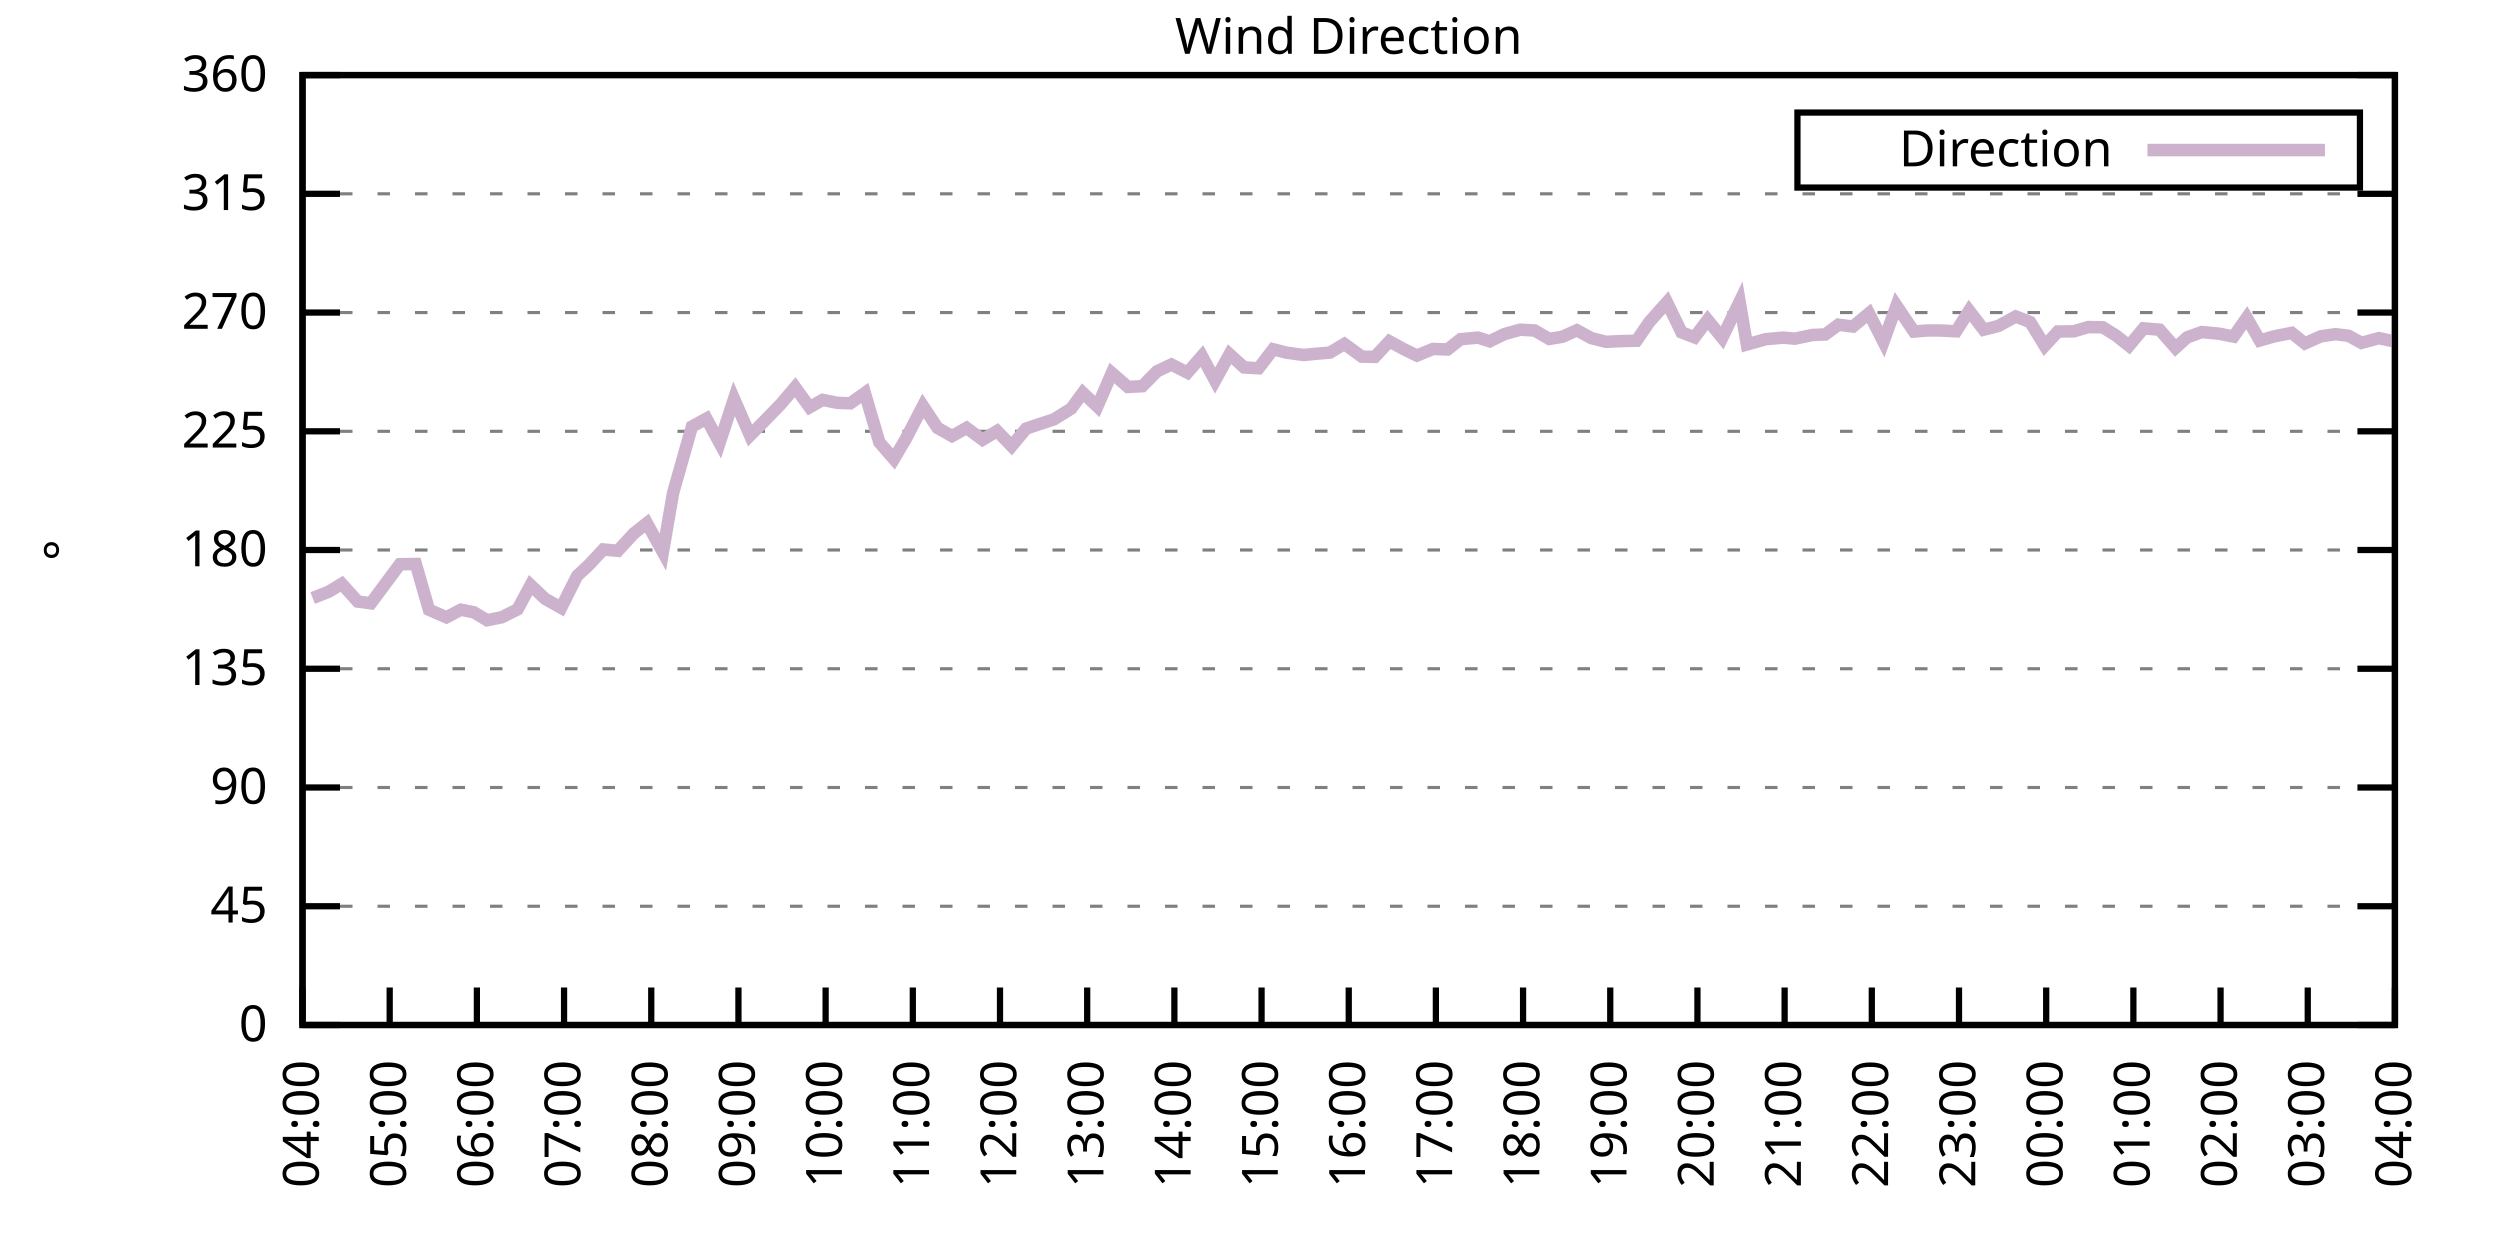
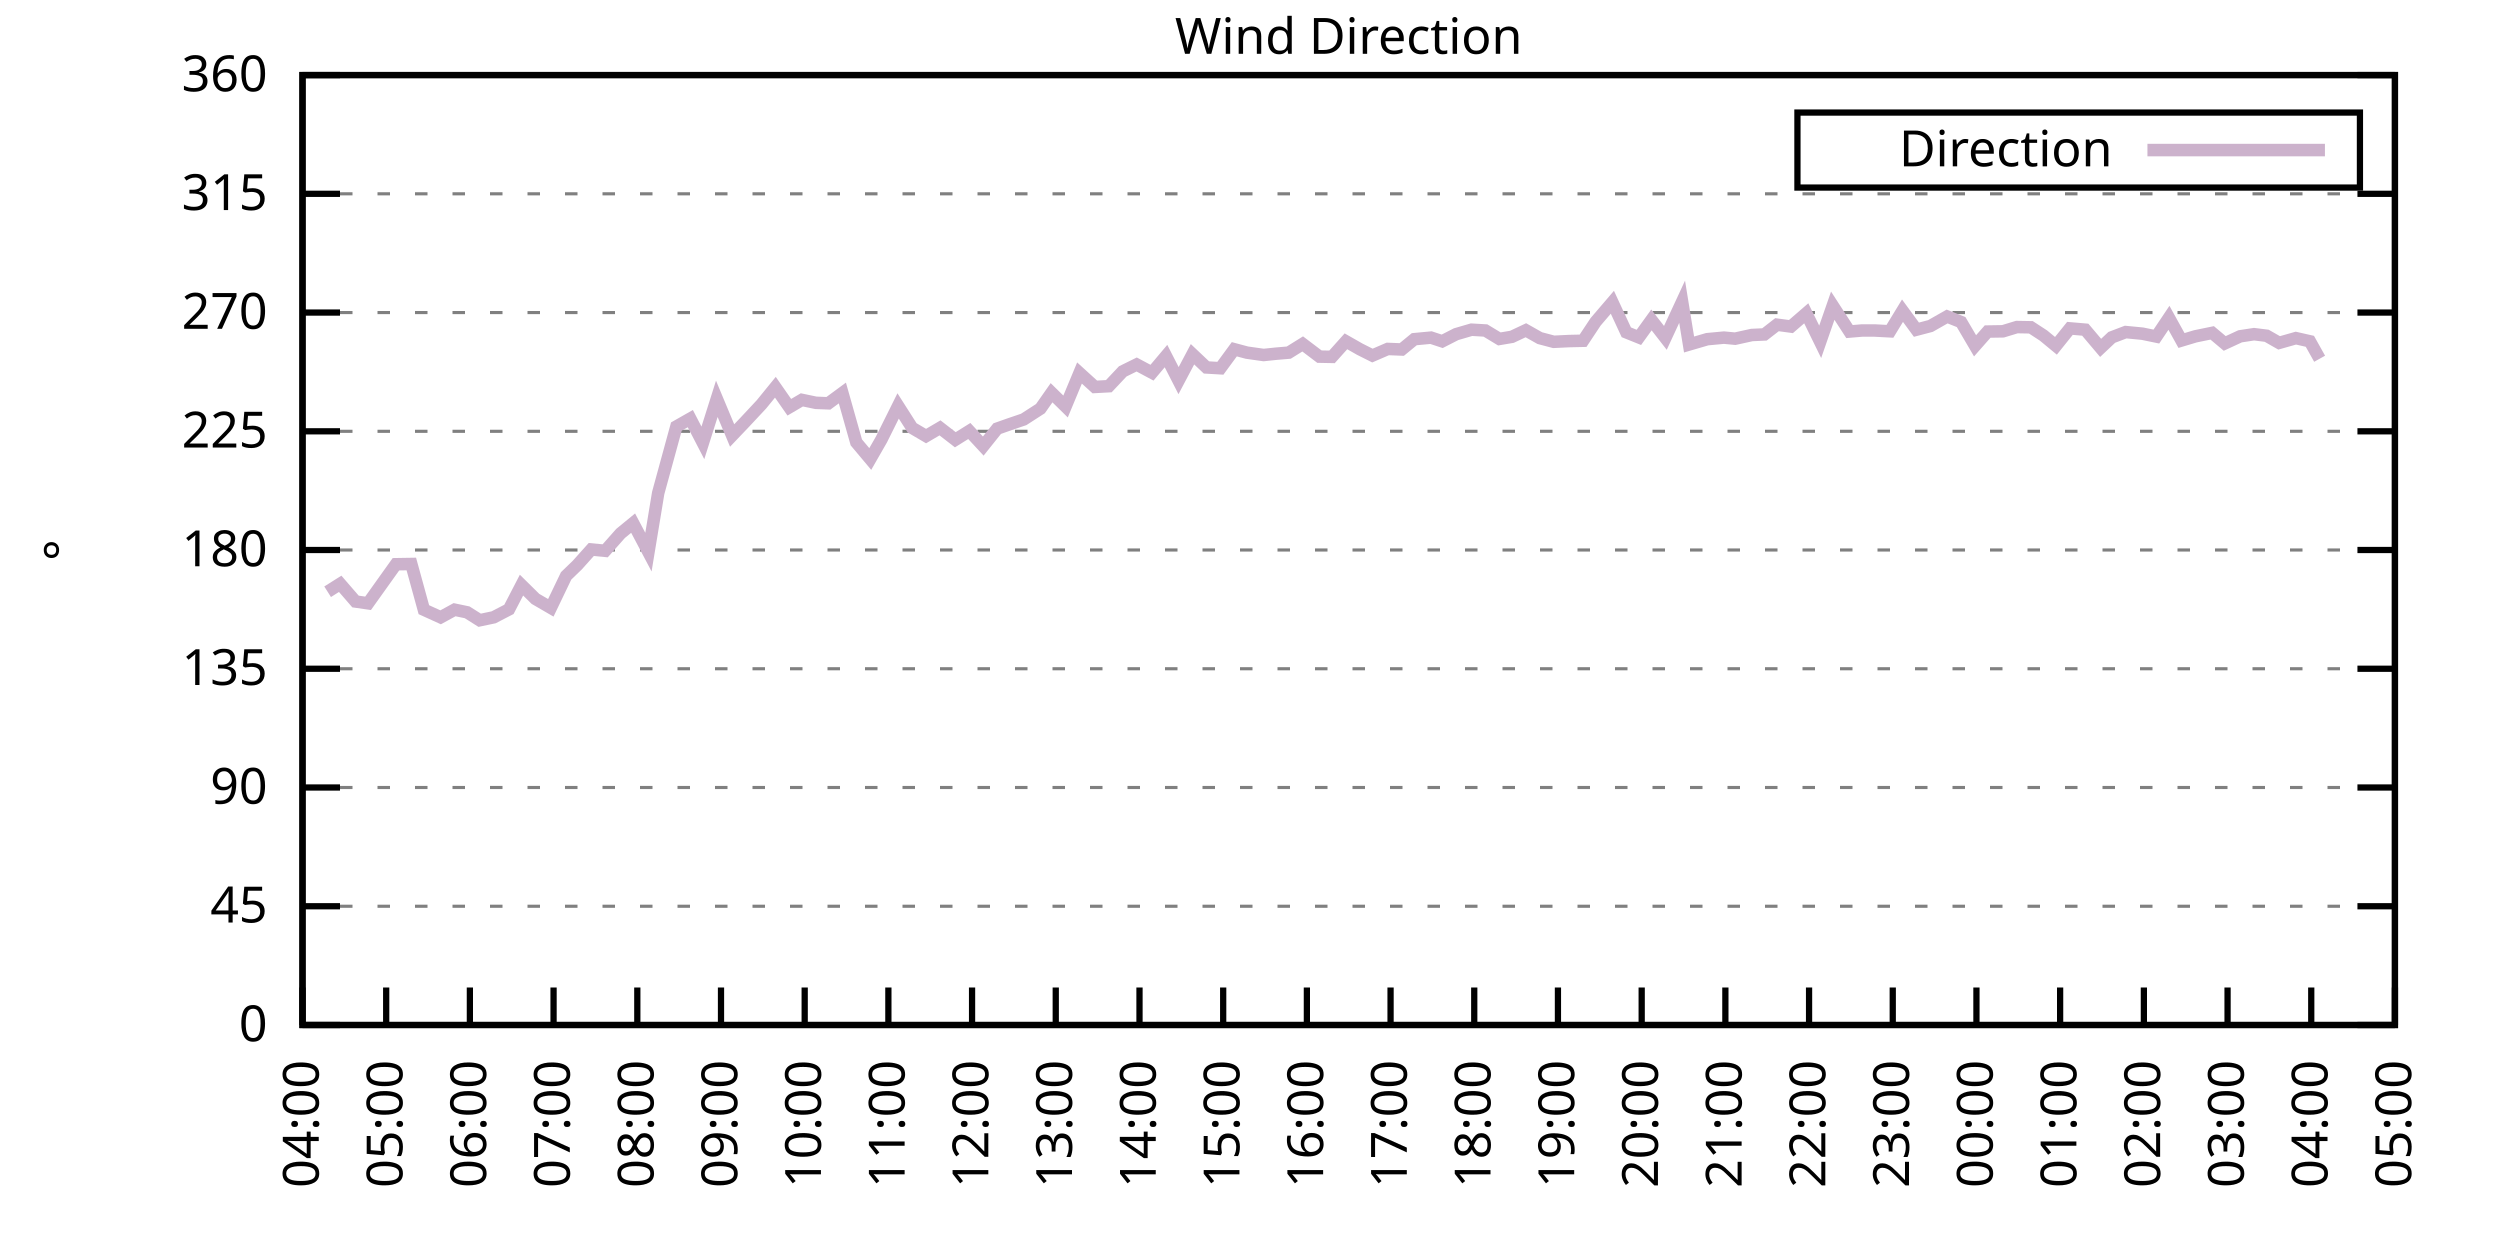
<svg xmlns="http://www.w3.org/2000/svg" xmlns:xlink="http://www.w3.org/1999/xlink" width="400" height="200" viewBox="0 0 400 200">
  <g id="gnuplot_canvas">
    <rect x="0" y="0" width="400" height="200" fill="none" />
    <defs>
      <circle id="gpDot" r="0.5" stroke-width="0.5" stroke="currentColor" />
      <path id="gpPt0" stroke-width="0.333" stroke="currentColor" d="M-1,0 h2 M0,-1 v2" />
      <path id="gpPt1" stroke-width="0.333" stroke="currentColor" d="M-1,-1 L1,1 M1,-1 L-1,1" />
      <path id="gpPt2" stroke-width="0.333" stroke="currentColor" d="M-1,0 L1,0 M0,-1 L0,1 M-1,-1 L1,1 M-1,1 L1,-1" />
      <rect id="gpPt3" stroke-width="0.333" stroke="currentColor" x="-1" y="-1" width="2" height="2" />
      <rect id="gpPt4" stroke-width="0.333" stroke="currentColor" fill="currentColor" x="-1" y="-1" width="2" height="2" />
      <circle id="gpPt5" stroke-width="0.333" stroke="currentColor" cx="0" cy="0" r="1" />
      <use xlink:href="#gpPt5" id="gpPt6" fill="currentColor" stroke="none" />
      <path id="gpPt7" stroke-width="0.333" stroke="currentColor" d="M0,-1.33 L-1.33,0.67 L1.33,0.67 z" />
      <use xlink:href="#gpPt7" id="gpPt8" fill="currentColor" stroke="none" />
      <use xlink:href="#gpPt7" id="gpPt9" stroke="currentColor" transform="rotate(180)" />
      <use xlink:href="#gpPt9" id="gpPt10" fill="currentColor" stroke="none" />
      <use xlink:href="#gpPt3" id="gpPt11" stroke="currentColor" transform="rotate(45)" />
      <use xlink:href="#gpPt11" id="gpPt12" fill="currentColor" stroke="none" />
      <path id="gpPt13" stroke-width="0.333" stroke="currentColor" d="M0,1.330 L1.265,0.411 L0.782,-1.067 L-0.782,-1.076 L-1.265,0.411 z" />
      <use xlink:href="#gpPt13" id="gpPt14" fill="currentColor" stroke="none" />
      <filter id="textbox" filterUnits="objectBoundingBox" x="0" y="0" height="1" width="1">
        <feFlood flood-color="white" flood-opacity="1" result="bgnd" />
        <feComposite in="SourceGraphic" in2="bgnd" operator="atop" />
      </filter>
      <filter id="greybox" filterUnits="objectBoundingBox" x="0" y="0" height="1" width="1">
        <feFlood flood-color="lightgrey" flood-opacity="1" result="grey" />
        <feComposite in="SourceGraphic" in2="grey" operator="atop" />
      </filter>
    </defs>
    <g fill="none" color="white" stroke="currentColor" stroke-width="1.00" stroke-linecap="butt" stroke-linejoin="miter">
</g>
    <g fill="none" color="black" stroke="currentColor" stroke-width="1.00" stroke-linecap="butt" stroke-linejoin="miter">
      <g stroke="none" shape-rendering="crispEdges">
        <polygon fill="rgb(255, 255, 255)" points="48.40,164.00 383.18,164.00 383.18,12.02 48.40,12.02 " />
      </g>
    </g>
    <g fill="none" color="black" stroke="currentColor" stroke-width="1.00" stroke-linecap="butt" stroke-linejoin="miter">
</g>
    <g fill="none" color="black" stroke="black" stroke-width="0.50" stroke-linecap="butt" stroke-linejoin="miter">
</g>
    <g fill="none" color="gray" stroke="currentColor" stroke-width="0.50" stroke-linecap="butt" stroke-linejoin="miter">
      <path stroke="gray" stroke-dasharray="2,4" class="gridline" d="M48.40,164.00 L383.19,164.00  " />
    </g>
    <g fill="none" color="gray" stroke="gray" stroke-width="1.00" stroke-linecap="butt" stroke-linejoin="miter">
</g>
    <g fill="none" color="black" stroke="currentColor" stroke-width="1.00" stroke-linecap="butt" stroke-linejoin="miter">
      <path stroke="black" d="M48.40,164.00 L54.40,164.00 M383.19,164.00 L377.19,164.00  " />
      <g transform="translate(42.80,166.60)" stroke="none" fill="black" font-family="Sans" font-size="8.00" text-anchor="end">
        <text>
          <tspan font-family="Sans"> 0</tspan>
        </text>
      </g>
    </g>
    <g fill="none" color="black" stroke="currentColor" stroke-width="1.00" stroke-linecap="butt" stroke-linejoin="miter">
</g>
    <g fill="none" color="black" stroke="black" stroke-width="0.50" stroke-linecap="butt" stroke-linejoin="miter">
</g>
    <g fill="none" color="gray" stroke="currentColor" stroke-width="0.50" stroke-linecap="butt" stroke-linejoin="miter">
      <path stroke="gray" stroke-dasharray="2,4" class="gridline" d="M48.40,145.00 L383.19,145.00  " />
    </g>
    <g fill="none" color="gray" stroke="gray" stroke-width="1.00" stroke-linecap="butt" stroke-linejoin="miter">
</g>
    <g fill="none" color="black" stroke="currentColor" stroke-width="1.00" stroke-linecap="butt" stroke-linejoin="miter">
      <path stroke="black" d="M48.40,145.00 L54.40,145.00 M383.19,145.00 L377.19,145.00  " />
      <g transform="translate(42.80,147.60)" stroke="none" fill="black" font-family="Sans" font-size="8.00" text-anchor="end">
        <text>
          <tspan font-family="Sans"> 45</tspan>
        </text>
      </g>
    </g>
    <g fill="none" color="black" stroke="currentColor" stroke-width="1.00" stroke-linecap="butt" stroke-linejoin="miter">
</g>
    <g fill="none" color="black" stroke="black" stroke-width="0.50" stroke-linecap="butt" stroke-linejoin="miter">
</g>
    <g fill="none" color="gray" stroke="currentColor" stroke-width="0.50" stroke-linecap="butt" stroke-linejoin="miter">
      <path stroke="gray" stroke-dasharray="2,4" class="gridline" d="M48.40,126.00 L383.19,126.00  " />
    </g>
    <g fill="none" color="gray" stroke="gray" stroke-width="1.00" stroke-linecap="butt" stroke-linejoin="miter">
</g>
    <g fill="none" color="black" stroke="currentColor" stroke-width="1.00" stroke-linecap="butt" stroke-linejoin="miter">
      <path stroke="black" d="M48.40,126.00 L54.40,126.00 M383.19,126.00 L377.19,126.00  " />
      <g transform="translate(42.80,128.60)" stroke="none" fill="black" font-family="Sans" font-size="8.00" text-anchor="end">
        <text>
          <tspan font-family="Sans"> 90</tspan>
        </text>
      </g>
    </g>
    <g fill="none" color="black" stroke="currentColor" stroke-width="1.00" stroke-linecap="butt" stroke-linejoin="miter">
</g>
    <g fill="none" color="black" stroke="black" stroke-width="0.50" stroke-linecap="butt" stroke-linejoin="miter">
</g>
    <g fill="none" color="gray" stroke="currentColor" stroke-width="0.50" stroke-linecap="butt" stroke-linejoin="miter">
      <path stroke="gray" stroke-dasharray="2,4" class="gridline" d="M48.40,107.00 L383.19,107.00  " />
    </g>
    <g fill="none" color="gray" stroke="gray" stroke-width="1.00" stroke-linecap="butt" stroke-linejoin="miter">
</g>
    <g fill="none" color="black" stroke="currentColor" stroke-width="1.00" stroke-linecap="butt" stroke-linejoin="miter">
      <path stroke="black" d="M48.40,107.00 L54.40,107.00 M383.19,107.00 L377.19,107.00  " />
      <g transform="translate(42.80,109.60)" stroke="none" fill="black" font-family="Sans" font-size="8.00" text-anchor="end">
        <text>
          <tspan font-family="Sans"> 135</tspan>
        </text>
      </g>
    </g>
    <g fill="none" color="black" stroke="currentColor" stroke-width="1.00" stroke-linecap="butt" stroke-linejoin="miter">
</g>
    <g fill="none" color="black" stroke="black" stroke-width="0.50" stroke-linecap="butt" stroke-linejoin="miter">
</g>
    <g fill="none" color="gray" stroke="currentColor" stroke-width="0.50" stroke-linecap="butt" stroke-linejoin="miter">
      <path stroke="gray" stroke-dasharray="2,4" class="gridline" d="M48.40,88.00 L383.19,88.00  " />
    </g>
    <g fill="none" color="gray" stroke="gray" stroke-width="1.00" stroke-linecap="butt" stroke-linejoin="miter">
</g>
    <g fill="none" color="black" stroke="currentColor" stroke-width="1.00" stroke-linecap="butt" stroke-linejoin="miter">
      <path stroke="black" d="M48.40,88.00 L54.40,88.00 M383.19,88.00 L377.19,88.00  " />
      <g transform="translate(42.80,90.60)" stroke="none" fill="black" font-family="Sans" font-size="8.00" text-anchor="end">
        <text>
          <tspan font-family="Sans"> 180</tspan>
        </text>
      </g>
    </g>
    <g fill="none" color="black" stroke="currentColor" stroke-width="1.00" stroke-linecap="butt" stroke-linejoin="miter">
</g>
    <g fill="none" color="black" stroke="black" stroke-width="0.50" stroke-linecap="butt" stroke-linejoin="miter">
</g>
    <g fill="none" color="gray" stroke="currentColor" stroke-width="0.50" stroke-linecap="butt" stroke-linejoin="miter">
      <path stroke="gray" stroke-dasharray="2,4" class="gridline" d="M48.40,69.01 L383.19,69.01  " />
    </g>
    <g fill="none" color="gray" stroke="gray" stroke-width="1.00" stroke-linecap="butt" stroke-linejoin="miter">
</g>
    <g fill="none" color="black" stroke="currentColor" stroke-width="1.00" stroke-linecap="butt" stroke-linejoin="miter">
      <path stroke="black" d="M48.40,69.01 L54.40,69.01 M383.19,69.01 L377.19,69.01  " />
      <g transform="translate(42.80,71.61)" stroke="none" fill="black" font-family="Sans" font-size="8.00" text-anchor="end">
        <text>
          <tspan font-family="Sans"> 225</tspan>
        </text>
      </g>
    </g>
    <g fill="none" color="black" stroke="currentColor" stroke-width="1.00" stroke-linecap="butt" stroke-linejoin="miter">
</g>
    <g fill="none" color="black" stroke="black" stroke-width="0.50" stroke-linecap="butt" stroke-linejoin="miter">
</g>
    <g fill="none" color="gray" stroke="currentColor" stroke-width="0.50" stroke-linecap="butt" stroke-linejoin="miter">
      <path stroke="gray" stroke-dasharray="2,4" class="gridline" d="M48.40,50.01 L383.19,50.01  " />
    </g>
    <g fill="none" color="gray" stroke="gray" stroke-width="1.00" stroke-linecap="butt" stroke-linejoin="miter">
</g>
    <g fill="none" color="black" stroke="currentColor" stroke-width="1.00" stroke-linecap="butt" stroke-linejoin="miter">
      <path stroke="black" d="M48.40,50.01 L54.40,50.01 M383.19,50.01 L377.19,50.01  " />
      <g transform="translate(42.80,52.61)" stroke="none" fill="black" font-family="Sans" font-size="8.00" text-anchor="end">
        <text>
          <tspan font-family="Sans"> 270</tspan>
        </text>
      </g>
    </g>
    <g fill="none" color="black" stroke="currentColor" stroke-width="1.00" stroke-linecap="butt" stroke-linejoin="miter">
</g>
    <g fill="none" color="black" stroke="black" stroke-width="0.50" stroke-linecap="butt" stroke-linejoin="miter">
</g>
    <g fill="none" color="gray" stroke="currentColor" stroke-width="0.50" stroke-linecap="butt" stroke-linejoin="miter">
      <path stroke="gray" stroke-dasharray="2,4" class="gridline" d="M48.40,31.01 L383.19,31.01  " />
    </g>
    <g fill="none" color="gray" stroke="gray" stroke-width="1.00" stroke-linecap="butt" stroke-linejoin="miter">
</g>
    <g fill="none" color="black" stroke="currentColor" stroke-width="1.00" stroke-linecap="butt" stroke-linejoin="miter">
      <path stroke="black" d="M48.40,31.01 L54.40,31.01 M383.19,31.01 L377.19,31.01  " />
      <g transform="translate(42.80,33.61)" stroke="none" fill="black" font-family="Sans" font-size="8.00" text-anchor="end">
        <text>
          <tspan font-family="Sans"> 315</tspan>
        </text>
      </g>
    </g>
    <g fill="none" color="black" stroke="currentColor" stroke-width="1.00" stroke-linecap="butt" stroke-linejoin="miter">
</g>
    <g fill="none" color="black" stroke="black" stroke-width="0.50" stroke-linecap="butt" stroke-linejoin="miter">
</g>
    <g fill="none" color="gray" stroke="currentColor" stroke-width="0.50" stroke-linecap="butt" stroke-linejoin="miter">
      <path stroke="gray" stroke-dasharray="2,4" class="gridline" d="M48.40,12.01 L383.19,12.01  " />
    </g>
    <g fill="none" color="gray" stroke="gray" stroke-width="1.00" stroke-linecap="butt" stroke-linejoin="miter">
</g>
    <g fill="none" color="black" stroke="currentColor" stroke-width="1.00" stroke-linecap="butt" stroke-linejoin="miter">
      <path stroke="black" d="M48.40,12.01 L54.40,12.01 M383.19,12.01 L377.19,12.01  " />
      <g transform="translate(42.80,14.61)" stroke="none" fill="black" font-family="Sans" font-size="8.00" text-anchor="end">
        <text>
          <tspan font-family="Sans"> 360</tspan>
        </text>
      </g>
    </g>
    <g fill="none" color="black" stroke="currentColor" stroke-width="1.00" stroke-linecap="butt" stroke-linejoin="miter">
      <path stroke="black" d="M48.40,164.00 L48.40,158.00  " />
      <g transform="translate(51.00,169.60) rotate(270.00)" stroke="none" fill="black" font-family="Sans" font-size="8.00" text-anchor="end">
        <text>
          <tspan font-family="Sans">04:00</tspan>
        </text>
      </g>
    </g>
    <g fill="none" color="black" stroke="currentColor" stroke-width="1.00" stroke-linecap="butt" stroke-linejoin="miter">
-       <path stroke="black" d="M62.35,164.00 L62.35,158.00  " />
-       <g transform="translate(64.95,169.60) rotate(270.00)" stroke="none" fill="black" font-family="Sans" font-size="8.00" text-anchor="end">
+       <path stroke="black" d="M61.79,164.00 L61.79,158.00  " />
+       <g transform="translate(64.39,169.60) rotate(270.00)" stroke="none" fill="black" font-family="Sans" font-size="8.00" text-anchor="end">
        <text>
          <tspan font-family="Sans">05:00</tspan>
        </text>
      </g>
    </g>
    <g fill="none" color="black" stroke="currentColor" stroke-width="1.00" stroke-linecap="butt" stroke-linejoin="miter">
-       <path stroke="black" d="M76.30,164.00 L76.30,158.00  " />
-       <g transform="translate(78.90,169.60) rotate(270.00)" stroke="none" fill="black" font-family="Sans" font-size="8.00" text-anchor="end">
+       <path stroke="black" d="M75.18,164.00 L75.18,158.00  " />
+       <g transform="translate(77.78,169.60) rotate(270.00)" stroke="none" fill="black" font-family="Sans" font-size="8.00" text-anchor="end">
        <text>
          <tspan font-family="Sans">06:00</tspan>
        </text>
      </g>
    </g>
    <g fill="none" color="black" stroke="currentColor" stroke-width="1.00" stroke-linecap="butt" stroke-linejoin="miter">
-       <path stroke="black" d="M90.25,164.00 L90.25,158.00  " />
-       <g transform="translate(92.85,169.60) rotate(270.00)" stroke="none" fill="black" font-family="Sans" font-size="8.00" text-anchor="end">
+       <path stroke="black" d="M88.57,164.00 L88.57,158.00  " />
+       <g transform="translate(91.17,169.60) rotate(270.00)" stroke="none" fill="black" font-family="Sans" font-size="8.00" text-anchor="end">
        <text>
          <tspan font-family="Sans">07:00</tspan>
        </text>
      </g>
    </g>
    <g fill="none" color="black" stroke="currentColor" stroke-width="1.00" stroke-linecap="butt" stroke-linejoin="miter">
-       <path stroke="black" d="M104.20,164.00 L104.20,158.00  " />
-       <g transform="translate(106.80,169.60) rotate(270.00)" stroke="none" fill="black" font-family="Sans" font-size="8.00" text-anchor="end">
+       <path stroke="black" d="M101.97,164.00 L101.97,158.00  " />
+       <g transform="translate(104.57,169.60) rotate(270.00)" stroke="none" fill="black" font-family="Sans" font-size="8.00" text-anchor="end">
        <text>
          <tspan font-family="Sans">08:00</tspan>
        </text>
      </g>
    </g>
    <g fill="none" color="black" stroke="currentColor" stroke-width="1.00" stroke-linecap="butt" stroke-linejoin="miter">
-       <path stroke="black" d="M118.15,164.00 L118.15,158.00  " />
-       <g transform="translate(120.75,169.60) rotate(270.00)" stroke="none" fill="black" font-family="Sans" font-size="8.00" text-anchor="end">
+       <path stroke="black" d="M115.36,164.00 L115.36,158.00  " />
+       <g transform="translate(117.96,169.60) rotate(270.00)" stroke="none" fill="black" font-family="Sans" font-size="8.00" text-anchor="end">
        <text>
          <tspan font-family="Sans">09:00</tspan>
        </text>
      </g>
    </g>
    <g fill="none" color="black" stroke="currentColor" stroke-width="1.00" stroke-linecap="butt" stroke-linejoin="miter">
-       <path stroke="black" d="M132.10,164.00 L132.10,158.00  " />
-       <g transform="translate(134.70,169.60) rotate(270.00)" stroke="none" fill="black" font-family="Sans" font-size="8.00" text-anchor="end">
+       <path stroke="black" d="M128.75,164.00 L128.75,158.00  " />
+       <g transform="translate(131.35,169.60) rotate(270.00)" stroke="none" fill="black" font-family="Sans" font-size="8.00" text-anchor="end">
        <text>
          <tspan font-family="Sans">10:00</tspan>
        </text>
      </g>
    </g>
    <g fill="none" color="black" stroke="currentColor" stroke-width="1.00" stroke-linecap="butt" stroke-linejoin="miter">
-       <path stroke="black" d="M146.05,164.00 L146.05,158.00  " />
-       <g transform="translate(148.65,169.60) rotate(270.00)" stroke="none" fill="black" font-family="Sans" font-size="8.00" text-anchor="end">
+       <path stroke="black" d="M142.14,164.00 L142.14,158.00  " />
+       <g transform="translate(144.74,169.60) rotate(270.00)" stroke="none" fill="black" font-family="Sans" font-size="8.00" text-anchor="end">
        <text>
          <tspan font-family="Sans">11:00</tspan>
        </text>
      </g>
    </g>
    <g fill="none" color="black" stroke="currentColor" stroke-width="1.00" stroke-linecap="butt" stroke-linejoin="miter">
-       <path stroke="black" d="M160.00,164.00 L160.00,158.00  " />
-       <g transform="translate(162.60,169.60) rotate(270.00)" stroke="none" fill="black" font-family="Sans" font-size="8.00" text-anchor="end">
+       <path stroke="black" d="M155.53,164.00 L155.53,158.00  " />
+       <g transform="translate(158.13,169.60) rotate(270.00)" stroke="none" fill="black" font-family="Sans" font-size="8.00" text-anchor="end">
        <text>
          <tspan font-family="Sans">12:00</tspan>
        </text>
      </g>
    </g>
    <g fill="none" color="black" stroke="currentColor" stroke-width="1.00" stroke-linecap="butt" stroke-linejoin="miter">
-       <path stroke="black" d="M173.95,164.00 L173.95,158.00  " />
-       <g transform="translate(176.55,169.60) rotate(270.00)" stroke="none" fill="black" font-family="Sans" font-size="8.00" text-anchor="end">
+       <path stroke="black" d="M168.92,164.00 L168.92,158.00  " />
+       <g transform="translate(171.52,169.60) rotate(270.00)" stroke="none" fill="black" font-family="Sans" font-size="8.00" text-anchor="end">
        <text>
          <tspan font-family="Sans">13:00</tspan>
        </text>
      </g>
    </g>
    <g fill="none" color="black" stroke="currentColor" stroke-width="1.00" stroke-linecap="butt" stroke-linejoin="miter">
-       <path stroke="black" d="M187.90,164.00 L187.90,158.00  " />
-       <g transform="translate(190.50,169.60) rotate(270.00)" stroke="none" fill="black" font-family="Sans" font-size="8.00" text-anchor="end">
+       <path stroke="black" d="M182.32,164.00 L182.32,158.00  " />
+       <g transform="translate(184.92,169.60) rotate(270.00)" stroke="none" fill="black" font-family="Sans" font-size="8.00" text-anchor="end">
        <text>
          <tspan font-family="Sans">14:00</tspan>
        </text>
      </g>
    </g>
    <g fill="none" color="black" stroke="currentColor" stroke-width="1.00" stroke-linecap="butt" stroke-linejoin="miter">
-       <path stroke="black" d="M201.85,164.00 L201.85,158.00  " />
-       <g transform="translate(204.45,169.60) rotate(270.00)" stroke="none" fill="black" font-family="Sans" font-size="8.00" text-anchor="end">
+       <path stroke="black" d="M195.71,164.00 L195.71,158.00  " />
+       <g transform="translate(198.31,169.60) rotate(270.00)" stroke="none" fill="black" font-family="Sans" font-size="8.00" text-anchor="end">
        <text>
          <tspan font-family="Sans">15:00</tspan>
        </text>
      </g>
    </g>
    <g fill="none" color="black" stroke="currentColor" stroke-width="1.00" stroke-linecap="butt" stroke-linejoin="miter">
-       <path stroke="black" d="M215.80,164.00 L215.80,158.00  " />
-       <g transform="translate(218.40,169.60) rotate(270.00)" stroke="none" fill="black" font-family="Sans" font-size="8.00" text-anchor="end">
+       <path stroke="black" d="M209.10,164.00 L209.10,158.00  " />
+       <g transform="translate(211.70,169.60) rotate(270.00)" stroke="none" fill="black" font-family="Sans" font-size="8.00" text-anchor="end">
        <text>
          <tspan font-family="Sans">16:00</tspan>
        </text>
      </g>
    </g>
    <g fill="none" color="black" stroke="currentColor" stroke-width="1.00" stroke-linecap="butt" stroke-linejoin="miter">
-       <path stroke="black" d="M229.74,164.00 L229.74,158.00  " />
-       <g transform="translate(232.34,169.60) rotate(270.00)" stroke="none" fill="black" font-family="Sans" font-size="8.00" text-anchor="end">
+       <path stroke="black" d="M222.49,164.00 L222.49,158.00  " />
+       <g transform="translate(225.09,169.60) rotate(270.00)" stroke="none" fill="black" font-family="Sans" font-size="8.00" text-anchor="end">
        <text>
          <tspan font-family="Sans">17:00</tspan>
        </text>
      </g>
    </g>
    <g fill="none" color="black" stroke="currentColor" stroke-width="1.00" stroke-linecap="butt" stroke-linejoin="miter">
-       <path stroke="black" d="M243.69,164.00 L243.69,158.00  " />
-       <g transform="translate(246.29,169.60) rotate(270.00)" stroke="none" fill="black" font-family="Sans" font-size="8.00" text-anchor="end">
+       <path stroke="black" d="M235.88,164.00 L235.88,158.00  " />
+       <g transform="translate(238.48,169.60) rotate(270.00)" stroke="none" fill="black" font-family="Sans" font-size="8.00" text-anchor="end">
        <text>
          <tspan font-family="Sans">18:00</tspan>
        </text>
      </g>
    </g>
    <g fill="none" color="black" stroke="currentColor" stroke-width="1.00" stroke-linecap="butt" stroke-linejoin="miter">
-       <path stroke="black" d="M257.64,164.00 L257.64,158.00  " />
-       <g transform="translate(260.24,169.60) rotate(270.00)" stroke="none" fill="black" font-family="Sans" font-size="8.00" text-anchor="end">
+       <path stroke="black" d="M249.27,164.00 L249.27,158.00  " />
+       <g transform="translate(251.87,169.60) rotate(270.00)" stroke="none" fill="black" font-family="Sans" font-size="8.00" text-anchor="end">
        <text>
          <tspan font-family="Sans">19:00</tspan>
        </text>
      </g>
    </g>
    <g fill="none" color="black" stroke="currentColor" stroke-width="1.00" stroke-linecap="butt" stroke-linejoin="miter">
-       <path stroke="black" d="M271.59,164.00 L271.59,158.00  " />
-       <g transform="translate(274.19,169.60) rotate(270.00)" stroke="none" fill="black" font-family="Sans" font-size="8.00" text-anchor="end">
+       <path stroke="black" d="M262.67,164.00 L262.67,158.00  " />
+       <g transform="translate(265.27,169.60) rotate(270.00)" stroke="none" fill="black" font-family="Sans" font-size="8.00" text-anchor="end">
        <text>
          <tspan font-family="Sans">20:00</tspan>
        </text>
      </g>
    </g>
    <g fill="none" color="black" stroke="currentColor" stroke-width="1.00" stroke-linecap="butt" stroke-linejoin="miter">
-       <path stroke="black" d="M285.54,164.00 L285.54,158.00  " />
-       <g transform="translate(288.14,169.60) rotate(270.00)" stroke="none" fill="black" font-family="Sans" font-size="8.00" text-anchor="end">
+       <path stroke="black" d="M276.06,164.00 L276.06,158.00  " />
+       <g transform="translate(278.66,169.60) rotate(270.00)" stroke="none" fill="black" font-family="Sans" font-size="8.00" text-anchor="end">
        <text>
          <tspan font-family="Sans">21:00</tspan>
        </text>
      </g>
    </g>
    <g fill="none" color="black" stroke="currentColor" stroke-width="1.00" stroke-linecap="butt" stroke-linejoin="miter">
-       <path stroke="black" d="M299.49,164.00 L299.49,158.00  " />
-       <g transform="translate(302.09,169.60) rotate(270.00)" stroke="none" fill="black" font-family="Sans" font-size="8.00" text-anchor="end">
+       <path stroke="black" d="M289.45,164.00 L289.45,158.00  " />
+       <g transform="translate(292.05,169.60) rotate(270.00)" stroke="none" fill="black" font-family="Sans" font-size="8.00" text-anchor="end">
        <text>
          <tspan font-family="Sans">22:00</tspan>
        </text>
      </g>
    </g>
    <g fill="none" color="black" stroke="currentColor" stroke-width="1.00" stroke-linecap="butt" stroke-linejoin="miter">
-       <path stroke="black" d="M313.44,164.00 L313.44,158.00  " />
-       <g transform="translate(316.04,169.60) rotate(270.00)" stroke="none" fill="black" font-family="Sans" font-size="8.00" text-anchor="end">
+       <path stroke="black" d="M302.84,164.00 L302.84,158.00  " />
+       <g transform="translate(305.44,169.60) rotate(270.00)" stroke="none" fill="black" font-family="Sans" font-size="8.00" text-anchor="end">
        <text>
          <tspan font-family="Sans">23:00</tspan>
        </text>
      </g>
    </g>
    <g fill="none" color="black" stroke="currentColor" stroke-width="1.00" stroke-linecap="butt" stroke-linejoin="miter">
-       <path stroke="black" d="M327.39,164.00 L327.39,158.00  " />
-       <g transform="translate(329.99,169.60) rotate(270.00)" stroke="none" fill="black" font-family="Sans" font-size="8.00" text-anchor="end">
+       <path stroke="black" d="M316.23,164.00 L316.23,158.00  " />
+       <g transform="translate(318.83,169.60) rotate(270.00)" stroke="none" fill="black" font-family="Sans" font-size="8.00" text-anchor="end">
        <text>
          <tspan font-family="Sans">00:00</tspan>
        </text>
      </g>
    </g>
    <g fill="none" color="black" stroke="currentColor" stroke-width="1.00" stroke-linecap="butt" stroke-linejoin="miter">
-       <path stroke="black" d="M341.34,164.00 L341.34,158.00  " />
-       <g transform="translate(343.94,169.60) rotate(270.00)" stroke="none" fill="black" font-family="Sans" font-size="8.00" text-anchor="end">
+       <path stroke="black" d="M329.62,164.00 L329.62,158.00  " />
+       <g transform="translate(332.22,169.60) rotate(270.00)" stroke="none" fill="black" font-family="Sans" font-size="8.00" text-anchor="end">
        <text>
          <tspan font-family="Sans">01:00</tspan>
        </text>
      </g>
    </g>
    <g fill="none" color="black" stroke="currentColor" stroke-width="1.00" stroke-linecap="butt" stroke-linejoin="miter">
-       <path stroke="black" d="M355.29,164.00 L355.29,158.00  " />
-       <g transform="translate(357.89,169.60) rotate(270.00)" stroke="none" fill="black" font-family="Sans" font-size="8.00" text-anchor="end">
+       <path stroke="black" d="M343.02,164.00 L343.02,158.00  " />
+       <g transform="translate(345.62,169.60) rotate(270.00)" stroke="none" fill="black" font-family="Sans" font-size="8.00" text-anchor="end">
        <text>
          <tspan font-family="Sans">02:00</tspan>
        </text>
      </g>
    </g>
    <g fill="none" color="black" stroke="currentColor" stroke-width="1.00" stroke-linecap="butt" stroke-linejoin="miter">
-       <path stroke="black" d="M369.24,164.00 L369.24,158.00  " />
-       <g transform="translate(371.84,169.60) rotate(270.00)" stroke="none" fill="black" font-family="Sans" font-size="8.00" text-anchor="end">
+       <path stroke="black" d="M356.41,164.00 L356.41,158.00  " />
+       <g transform="translate(359.01,169.60) rotate(270.00)" stroke="none" fill="black" font-family="Sans" font-size="8.00" text-anchor="end">
        <text>
          <tspan font-family="Sans">03:00</tspan>
+         </text>
+       </g>
+     </g>
+     <g fill="none" color="black" stroke="currentColor" stroke-width="1.00" stroke-linecap="butt" stroke-linejoin="miter">
+       <path stroke="black" d="M369.80,164.00 L369.80,158.00  " />
+       <g transform="translate(372.40,169.60) rotate(270.00)" stroke="none" fill="black" font-family="Sans" font-size="8.00" text-anchor="end">
+         <text>
+           <tspan font-family="Sans">04:00</tspan>
        </text>
      </g>
    </g>
    <g fill="none" color="black" stroke="currentColor" stroke-width="1.00" stroke-linecap="butt" stroke-linejoin="miter">
      <path stroke="black" d="M383.19,164.00 L383.19,158.00  " />
      <g transform="translate(385.79,169.60) rotate(270.00)" stroke="none" fill="black" font-family="Sans" font-size="8.00" text-anchor="end">
        <text>
-           <tspan font-family="Sans">04:00</tspan>
+           <tspan font-family="Sans">05:00</tspan>
        </text>
      </g>
    </g>
    <g fill="none" color="black" stroke="currentColor" stroke-width="1.00" stroke-linecap="butt" stroke-linejoin="miter">
</g>
    <g fill="none" color="black" stroke="currentColor" stroke-width="1.00" stroke-linecap="butt" stroke-linejoin="miter">
      <path stroke="black" d="M48.40,12.01 L48.40,164.00 L383.19,164.00 L383.19,12.01 L48.40,12.01 Z  " />
    </g>
    <g fill="none" color="black" stroke="currentColor" stroke-width="1.00" stroke-linecap="butt" stroke-linejoin="miter">
</g>
    <g fill="none" color="black" stroke="currentColor" stroke-width="1.00" stroke-linecap="butt" stroke-linejoin="miter">
      <path stroke="black" d="M287.59,30.01 L287.59,18.01 L377.59,18.01 L377.59,30.01 L287.59,30.01 Z  " />
    </g>
    <g id="Wind_direction_plot_1">
      <g fill="none" color="white" stroke="black" stroke-width="2.00" stroke-linecap="butt" stroke-linejoin="miter">
</g>
      <g fill="none" color="black" stroke="currentColor" stroke-width="2.00" stroke-linecap="butt" stroke-linejoin="miter">
        <g transform="translate(337.99,26.61)" stroke="none" fill="black" font-family="Sans" font-size="8.00" text-anchor="end">
          <text>
            <tspan font-family="Sans">Direction</tspan>
          </text>
        </g>
      </g>
      <g fill="none" color="black" stroke="currentColor" stroke-width="2.00" stroke-linecap="butt" stroke-linejoin="miter">
-         <path stroke="rgb(204, 178, 204)" d="M343.59,24.01 L371.99,24.01 M50.03,95.69 L52.58,94.68 L54.68,93.41 L57.23,96.24 L59.33,96.53 L63.98,90.28   L66.53,90.24 L68.63,97.55 L71.42,98.77 L73.74,97.55 L75.83,97.97 L77.93,99.24 L80.25,98.77 L82.81,97.50   L84.90,93.62 L87.23,95.82 L89.78,97.25 L92.34,92.14 L94.20,90.41 L96.53,87.92 L98.85,88.13 L101.41,85.35   L103.50,83.70 L106.06,88.34 L107.69,78.89 L110.71,68.25 L113.03,66.98 L115.13,70.86 L117.45,63.81 L120.01,69.68   L122.10,67.57 L124.89,64.70 L127.22,61.96 L129.54,65.16 L131.63,63.98 L133.96,64.45 L136.05,64.53 L138.37,62.88   L140.70,70.78 L143.02,73.44 L144.88,70.32 L147.67,64.95 L150.00,68.46 L152.32,69.77 L154.65,68.46 L157.21,70.36   L159.53,68.96 L161.86,71.37 L164.18,68.58 L166.27,67.87 L168.60,67.11 L171.39,65.38 L173.25,62.84 L175.57,65.04   L177.90,59.68 L180.46,61.91 L182.78,61.79 L185.11,59.42 L187.43,58.32 L189.99,59.63 L192.31,56.97 L194.41,60.90   L196.73,56.68 L199.06,58.79 L201.38,58.92 L203.71,55.88 L205.80,56.42 L208.59,56.80 L210.68,56.59 L212.77,56.42   L215.10,55.03 L217.89,57.06 L219.98,57.10 L222.30,54.61 L224.63,55.88 L226.72,56.89 L229.28,55.83 L231.60,55.92   L233.70,54.27 L236.49,54.02 L238.35,54.61 L240.67,53.47 L243.23,52.75 L245.55,52.88 L247.88,54.23 L249.97,53.89   L252.30,52.84 L254.62,54.10 L256.95,54.69 L259.50,54.57 L261.83,54.52 L263.92,51.49 L266.71,48.36 L269.04,53.17   L271.13,53.98 L273.22,51.19 L275.55,54.06 L278.34,48.28 L279.50,55.12 L282.52,54.27 L285.31,54.02 L287.17,54.19   L289.96,53.60 L292.05,53.51 L294.15,51.95 L296.47,52.25 L299.03,50.13 L301.35,54.69 L303.44,48.91 L306.23,53.05   L308.33,52.88 L310.42,52.88 L312.98,53.01 L315.07,49.71 L317.39,52.75 L319.72,52.16 L322.51,50.64 L324.83,51.53   L327.16,55.33 L329.25,53.05 L331.81,53.01 L334.13,52.33 L336.46,52.37 L338.55,53.68 L340.64,55.33 L342.97,52.54   L345.53,52.75 L348.08,55.66 L349.94,53.98 L352.27,53.13 L355.06,53.39 L357.38,53.85 L359.48,50.85 L361.57,54.48   L363.89,53.81 L366.68,53.26 L368.78,54.95 L371.33,53.81 L373.66,53.47 L375.75,53.72 L377.84,54.86 L380.63,54.10   L382.96,54.61  " />
+         <path stroke="rgb(204, 178, 204)" d="M343.59,24.01 L371.99,24.01 M52.42,94.68 L54.43,93.41 L56.88,96.24 L58.89,96.53 L63.35,90.28 L65.81,90.24   L67.82,97.55 L70.50,98.77 L72.73,97.55 L74.74,97.97 L76.75,99.24 L78.98,98.77 L81.43,97.50 L83.44,93.62   L85.67,95.82 L88.13,97.25 L90.58,92.14 L92.37,90.41 L94.60,87.92 L96.83,88.13 L99.29,85.35 L101.30,83.70   L103.75,88.34 L105.31,78.89 L108.22,68.25 L110.45,66.98 L112.46,70.86 L114.69,63.81 L117.14,69.68 L119.15,67.57   L121.83,64.70 L124.06,61.96 L126.29,65.16 L128.30,63.98 L130.54,64.45 L132.54,64.53 L134.78,62.88 L137.01,70.78   L139.24,73.44 L141.03,70.32 L143.70,64.95 L145.94,68.46 L148.17,69.77 L150.40,68.46 L152.85,70.36 L155.09,68.96   L157.32,71.37 L159.55,68.58 L161.56,67.87 L163.79,67.11 L166.47,65.38 L168.25,62.84 L170.49,65.04 L172.72,59.68   L175.17,61.91 L177.41,61.79 L179.64,59.42 L181.87,58.32 L184.32,59.63 L186.56,56.97 L188.57,60.90 L190.80,56.68   L193.03,58.79 L195.26,58.92 L197.49,55.88 L199.50,56.42 L202.18,56.80 L204.19,56.59 L206.20,56.42 L208.43,55.03   L211.11,57.06 L213.12,57.10 L215.35,54.61 L217.58,55.88 L219.59,56.89 L222.04,55.83 L224.28,55.92 L226.29,54.27   L228.96,54.02 L230.75,54.61 L232.98,53.47 L235.44,52.75 L237.67,52.88 L239.90,54.23 L241.91,53.89 L244.14,52.84   L246.37,54.10 L248.60,54.69 L251.06,54.57 L253.29,54.52 L255.30,51.49 L257.98,48.36 L260.21,53.17 L262.22,53.98   L264.23,51.19 L266.46,54.06 L269.14,48.28 L270.25,55.12 L273.16,54.27 L275.83,54.02 L277.62,54.19 L280.30,53.60   L282.31,53.51 L284.32,51.95 L286.55,52.25 L289.00,50.13 L291.23,54.69 L293.24,48.91 L295.92,53.05 L297.93,52.88   L299.94,52.88 L302.39,53.01 L304.40,49.71 L306.63,52.75 L308.87,52.16 L311.54,50.64 L313.78,51.53 L316.01,55.33   L318.02,53.05 L320.47,53.01 L322.70,52.33 L324.94,52.37 L326.95,53.68 L328.95,55.33 L331.19,52.54 L333.64,52.75   L336.10,55.66 L337.88,53.98 L340.11,53.13 L342.79,53.39 L345.02,53.85 L347.03,50.85 L349.04,54.48 L351.27,53.81   L353.95,53.26 L355.96,54.95 L358.42,53.81 L360.65,53.47 L362.66,53.72 L364.66,54.86 L367.34,54.10 L369.58,54.61   L371.14,57.40  " />
      </g>
    </g>
    <g fill="none" color="black" stroke="currentColor" stroke-width="2.00" stroke-linecap="butt" stroke-linejoin="miter">
</g>
    <g fill="none" color="black" stroke="black" stroke-width="1.00" stroke-linecap="butt" stroke-linejoin="miter">
</g>
    <g fill="none" color="black" stroke="currentColor" stroke-width="1.00" stroke-linecap="butt" stroke-linejoin="miter">
      <path stroke="black" d="M48.40,12.01 L48.40,164.00 L383.19,164.00 L383.19,12.01 L48.40,12.01 Z  " />
      <g transform="translate(12.80,88.01) rotate(270.00)" stroke="none" fill="black" font-family="Sans" font-size="8.00" text-anchor="middle">
        <text>
          <tspan font-family="Sans">°</tspan>
        </text>
      </g>
    </g>
    <g fill="none" color="black" stroke="currentColor" stroke-width="1.00" stroke-linecap="butt" stroke-linejoin="miter">
</g>
    <g fill="none" color="black" stroke="currentColor" stroke-width="1.00" stroke-linecap="butt" stroke-linejoin="miter">
      <g transform="translate(215.79,8.61)" stroke="none" fill="black" font-family="Sans" font-size="8.00" text-anchor="middle">
        <text>
          <tspan font-family="Sans">Wind Direction</tspan>
        </text>
      </g>
    </g>
    <g fill="none" color="black" stroke="currentColor" stroke-width="1.00" stroke-linecap="butt" stroke-linejoin="miter">
</g>
  </g>
</svg>
